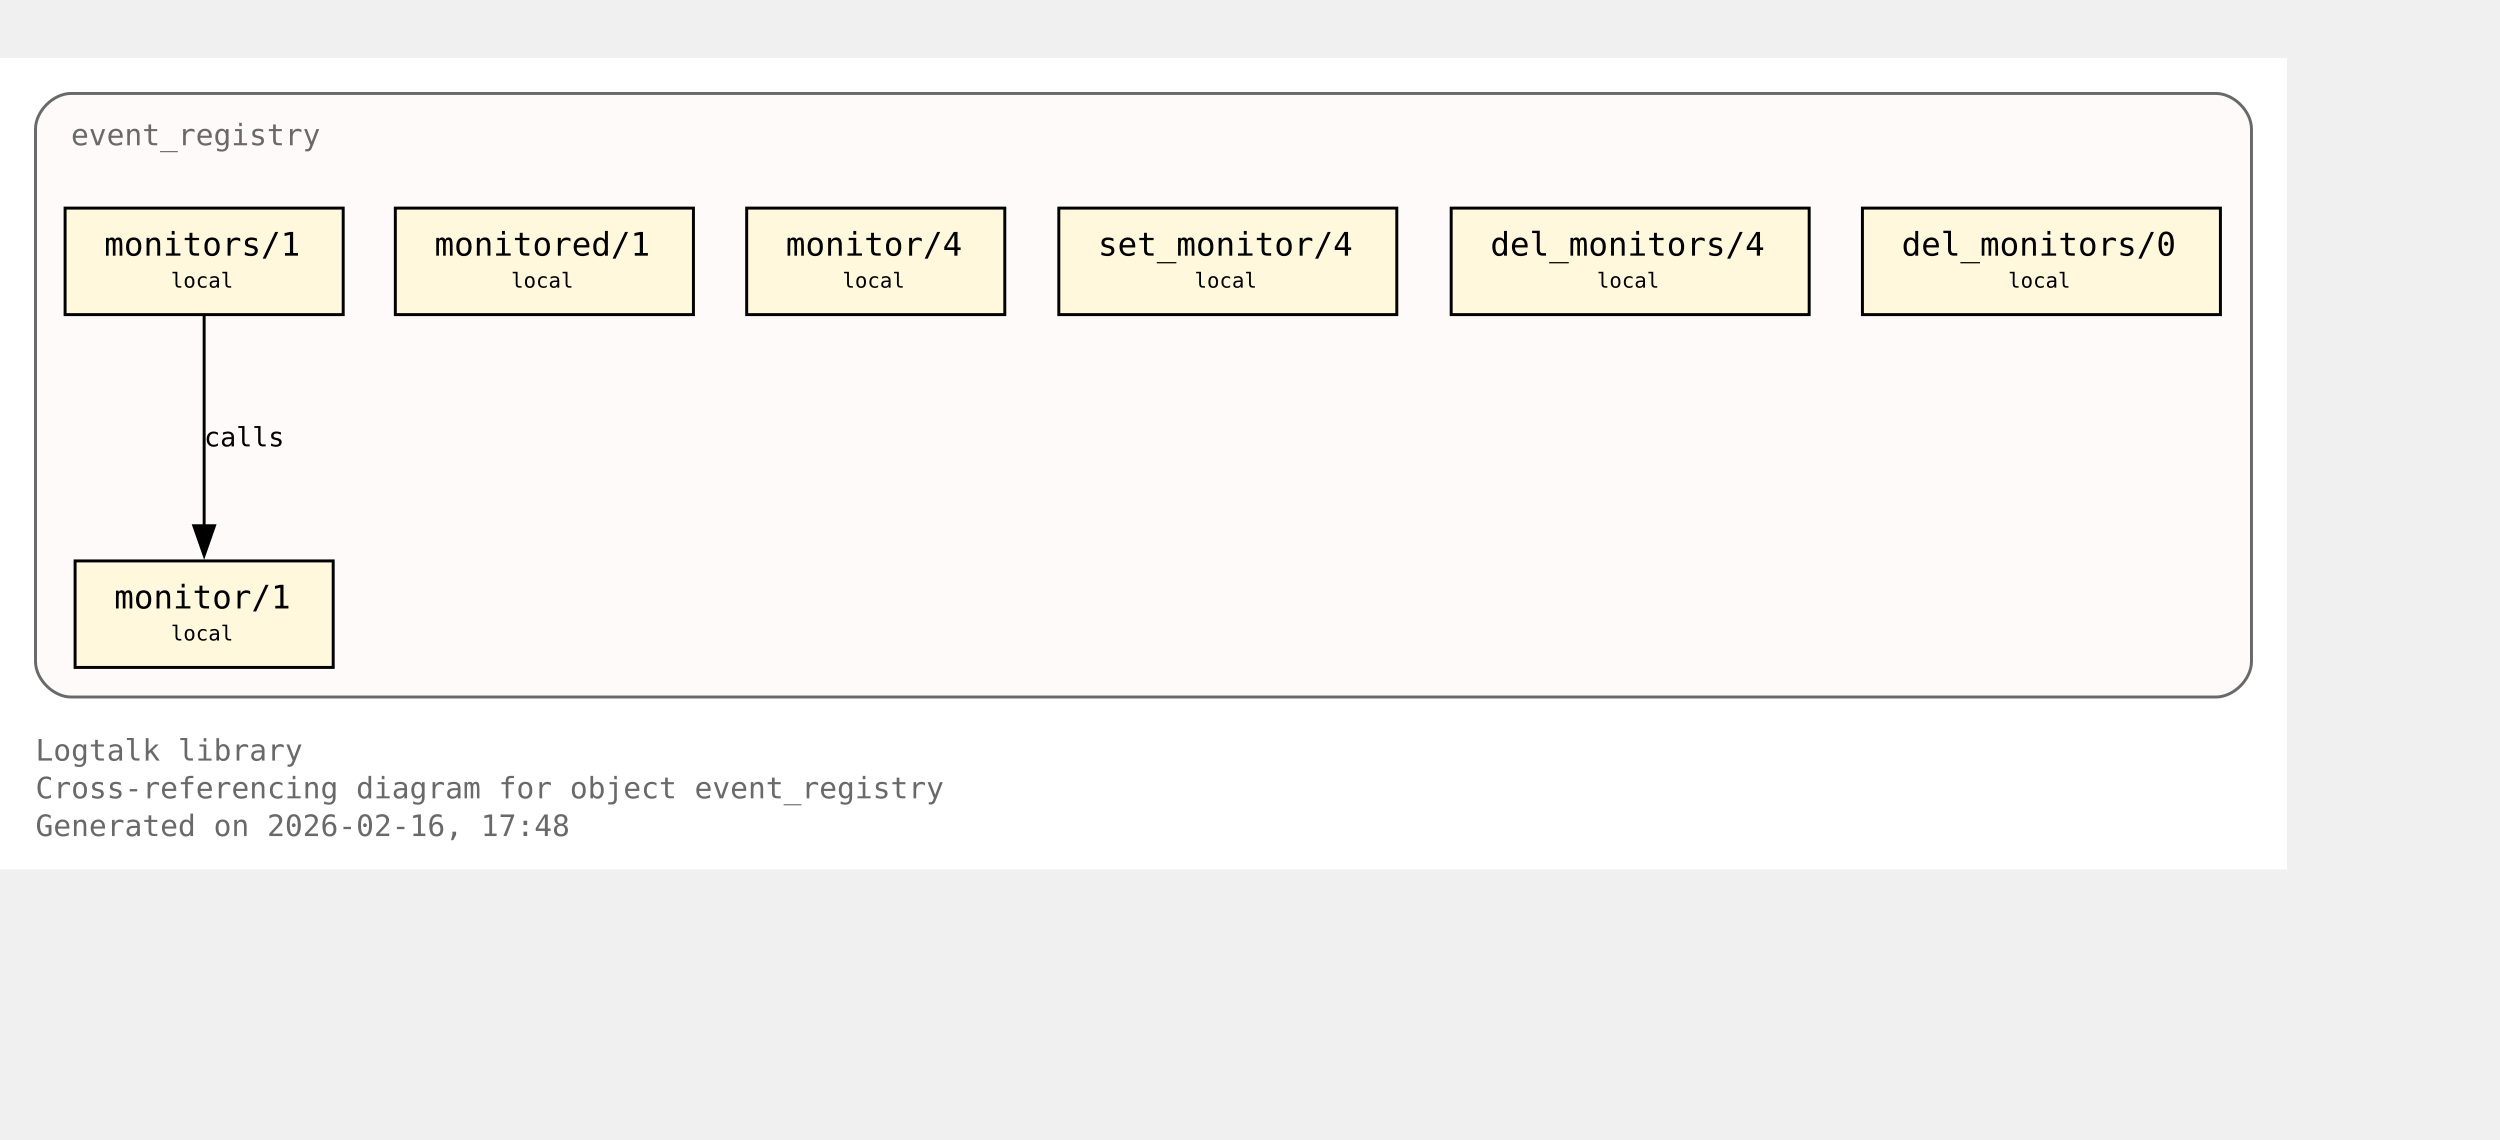
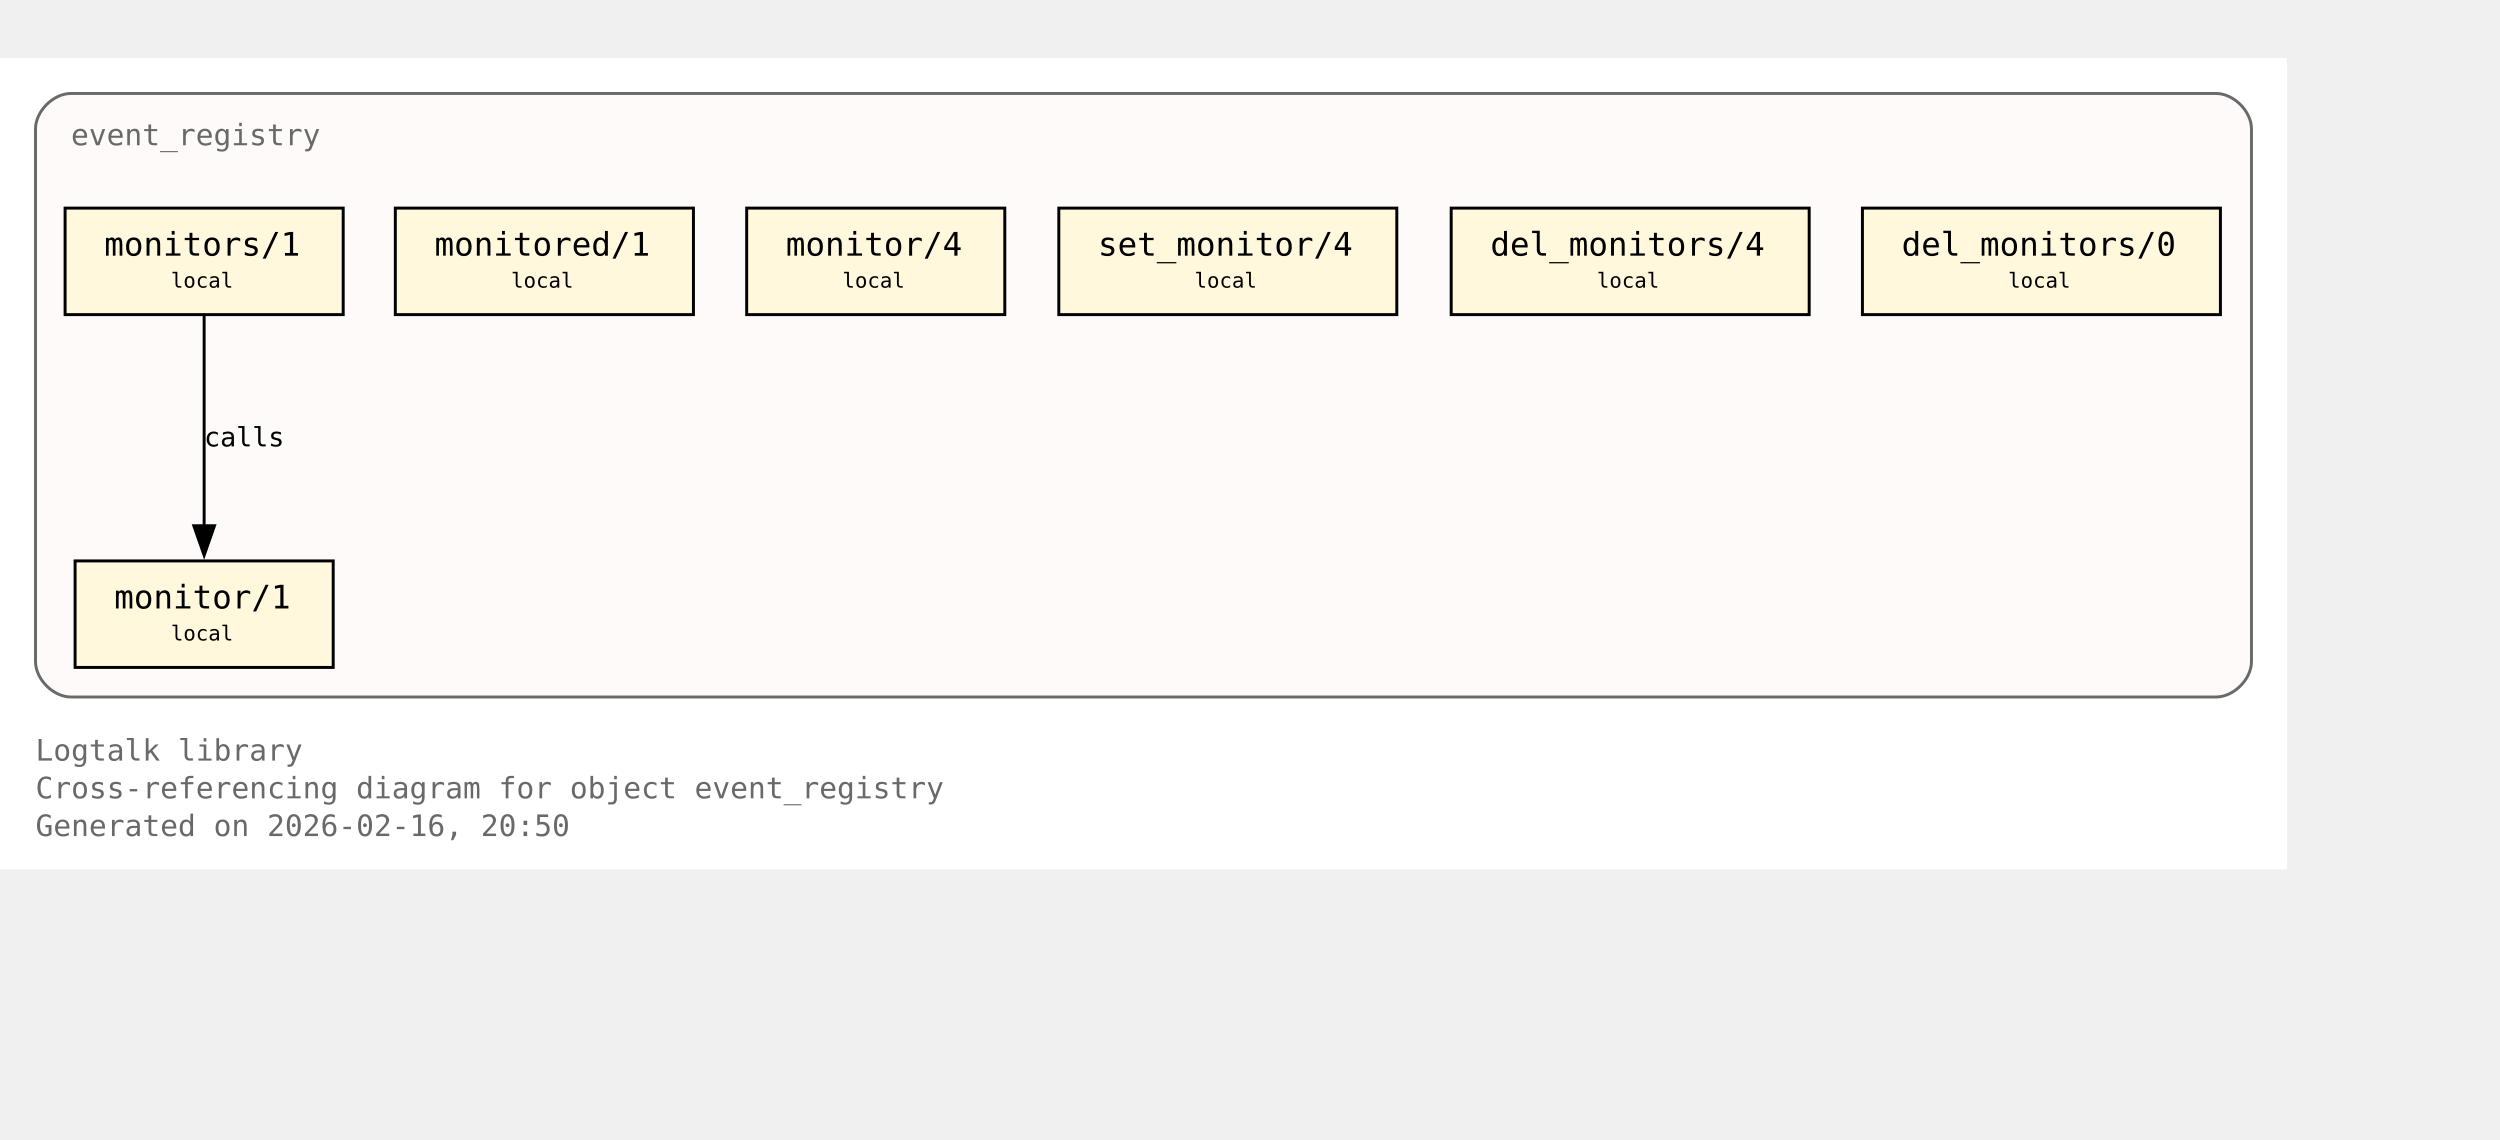
<svg xmlns="http://www.w3.org/2000/svg" xmlns:xlink="http://www.w3.org/1999/xlink" width="917pt" height="418pt" viewBox="72.00 72.00 845.00 346.00">
  <g id="graph0" class="graph" transform="scale(1 1) rotate(0) translate(76 342.25)">
    <polygon fill="white" stroke="none" points="-4,4 -4,-270.25 769,-270.25 769,4 -4,4" />
    <text xml:space="preserve" text-anchor="start" x="8" y="-32.75" font-family="Monospace" font-size="10.00" fill="dimgray">Logtalk library</text>
    <text xml:space="preserve" text-anchor="start" x="8" y="-20" font-family="Monospace" font-size="10.00" fill="dimgray">Cross-referencing diagram for object event_registry</text>
-     <text xml:space="preserve" text-anchor="start" x="8" y="-7.25" font-family="Monospace" font-size="10.00" fill="dimgray">Generated on 2026-02-16, 17:48</text>
+     <text xml:space="preserve" text-anchor="start" x="8" y="-7.25" font-family="Monospace" font-size="10.00" fill="dimgray">Generated on 2026-02-16, 20:50</text>
    <g id="clust1" class="cluster">
      <g id="a_clust1">
        <a xlink:title="event_registry">
          <path fill="snow" stroke="dimgray" d="M20,-54.25C20,-54.25 745,-54.25 745,-54.25 751,-54.25 757,-60.25 757,-66.25 757,-66.25 757,-246.25 757,-246.25 757,-252.25 751,-258.25 745,-258.25 745,-258.25 20,-258.25 20,-258.25 14,-258.25 8,-252.25 8,-246.25 8,-246.25 8,-66.25 8,-66.25 8,-60.25 14,-54.25 20,-54.25" />
          <g id="a_clust1_0">
-             <a xlink:href="https://github.com/LogtalkDotOrg/logtalk3/tree/86ef0cbf977539e8ebe0906d62e4cd5b0533399a/library/events/event_registry.lgt#L23" xlink:title="https://github.com/LogtalkDotOrg/logtalk3/tree/86ef0cbf977539e8ebe0906d62e4cd5b0533399a/library/events/event_registry.lgt#L23">
+             <a xlink:href="https://github.com/LogtalkDotOrg/logtalk3/tree/72f690cb1223e5963e91c65815f1e1781c7315b8/library/events/event_registry.lgt#L23" xlink:title="https://github.com/LogtalkDotOrg/logtalk3/tree/72f690cb1223e5963e91c65815f1e1781c7315b8/library/events/event_registry.lgt#L23">
              <text xml:space="preserve" text-anchor="start" x="20" y="-240.75" font-family="Monospace" font-size="10.00" fill="dimgray">event_registry</text>
            </a>
          </g>
        </a>
      </g>
    </g>
    <g id="node1" class="node">
      <polygon fill="cornsilk" stroke="black" points="108.62,-100.25 21.38,-100.25 21.38,-64.25 108.62,-64.25 108.62,-100.25" />
      <text xml:space="preserve" text-anchor="start" x="29.38" y="-84.95" font-family="Monospace" font-size="9.00"> </text>
      <g id="a_node1_1">
-         <a xlink:href="https://github.com/LogtalkDotOrg/logtalk3/tree/86ef0cbf977539e8ebe0906d62e4cd5b0533399a/library/events/event_registry.lgt#L33" xlink:title="https://github.com/LogtalkDotOrg/logtalk3/tree/86ef0cbf977539e8ebe0906d62e4cd5b0533399a/library/events/event_registry.lgt#L33">
+         <a xlink:href="https://github.com/LogtalkDotOrg/logtalk3/tree/72f690cb1223e5963e91c65815f1e1781c7315b8/library/events/event_registry.lgt#L33" xlink:title="https://github.com/LogtalkDotOrg/logtalk3/tree/72f690cb1223e5963e91c65815f1e1781c7315b8/library/events/event_registry.lgt#L33">
          <text xml:space="preserve" text-anchor="start" x="34.62" y="-84.17" font-family="Monospace" font-size="11.00">monitor/1</text>
        </a>
      </g>
      <text xml:space="preserve" text-anchor="start" x="95.38" y="-84.95" font-family="Monospace" font-size="9.00"> </text>
      <text xml:space="preserve" text-anchor="start" x="29.38" y="-72.58" font-family="Monospace" font-size="9.00"> </text>
      <text xml:space="preserve" text-anchor="start" x="53.75" y="-73.35" font-family="Monospace" font-size="7.00">local</text>
      <text xml:space="preserve" text-anchor="start" x="95.38" y="-72.58" font-family="Monospace" font-size="9.00"> </text>
    </g>
    <g id="node2" class="node">
      <polygon fill="cornsilk" stroke="black" points="112,-219.5 18,-219.5 18,-183.5 112,-183.5 112,-219.5" />
      <text xml:space="preserve" text-anchor="start" x="26" y="-204.2" font-family="Monospace" font-size="9.00"> </text>
      <g id="a_node2_2">
-         <a xlink:href="https://github.com/LogtalkDotOrg/logtalk3/tree/86ef0cbf977539e8ebe0906d62e4cd5b0533399a/library/events/event_registry.lgt#L37" xlink:title="https://github.com/LogtalkDotOrg/logtalk3/tree/86ef0cbf977539e8ebe0906d62e4cd5b0533399a/library/events/event_registry.lgt#L37">
+         <a xlink:href="https://github.com/LogtalkDotOrg/logtalk3/tree/72f690cb1223e5963e91c65815f1e1781c7315b8/library/events/event_registry.lgt#L37" xlink:title="https://github.com/LogtalkDotOrg/logtalk3/tree/72f690cb1223e5963e91c65815f1e1781c7315b8/library/events/event_registry.lgt#L37">
          <text xml:space="preserve" text-anchor="start" x="31.25" y="-203.43" font-family="Monospace" font-size="11.00">monitors/1</text>
        </a>
      </g>
      <text xml:space="preserve" text-anchor="start" x="98.75" y="-204.2" font-family="Monospace" font-size="9.00"> </text>
      <text xml:space="preserve" text-anchor="start" x="26" y="-191.82" font-family="Monospace" font-size="9.00"> </text>
      <text xml:space="preserve" text-anchor="start" x="53.75" y="-192.6" font-family="Monospace" font-size="7.00">local</text>
      <text xml:space="preserve" text-anchor="start" x="98.75" y="-191.82" font-family="Monospace" font-size="9.00"> </text>
    </g>
    <g id="edge1" class="edge">
      <g id="a_edge1">
-         <a xlink:href="https://github.com/LogtalkDotOrg/logtalk3/tree/86ef0cbf977539e8ebe0906d62e4cd5b0533399a/library/events/event_registry.lgt#L37" xlink:title="calls">
+         <a xlink:href="https://github.com/LogtalkDotOrg/logtalk3/tree/72f690cb1223e5963e91c65815f1e1781c7315b8/library/events/event_registry.lgt#L37" xlink:title="calls">
          <path fill="none" stroke="black" d="M65,-183.2C65,-164.5 65,-134.37 65,-112.08" />
          <polygon fill="black" stroke="black" points="68.5,-112.14 65,-102.14 61.5,-112.14 68.5,-112.14" />
        </a>
      </g>
      <g id="a_edge1-label">
-         <a xlink:href="https://github.com/LogtalkDotOrg/logtalk3/tree/86ef0cbf977539e8ebe0906d62e4cd5b0533399a/library/events/event_registry.lgt#L37" xlink:title="https://github.com/LogtalkDotOrg/logtalk3/tree/86ef0cbf977539e8ebe0906d62e4cd5b0533399a/library/events/event_registry.lgt#L37">
+         <a xlink:href="https://github.com/LogtalkDotOrg/logtalk3/tree/72f690cb1223e5963e91c65815f1e1781c7315b8/library/events/event_registry.lgt#L37" xlink:title="https://github.com/LogtalkDotOrg/logtalk3/tree/72f690cb1223e5963e91c65815f1e1781c7315b8/library/events/event_registry.lgt#L37">
          <text xml:space="preserve" text-anchor="start" x="65" y="-138.95" font-family="Monospace" font-size="9.00">calls</text>
        </a>
      </g>
    </g>
    <g id="node3" class="node">
      <polygon fill="cornsilk" stroke="black" points="230.38,-219.5 129.62,-219.5 129.62,-183.5 230.38,-183.5 230.38,-219.5" />
      <text xml:space="preserve" text-anchor="start" x="137.62" y="-204.2" font-family="Monospace" font-size="9.00"> </text>
      <g id="a_node3_3">
-         <a xlink:href="https://github.com/LogtalkDotOrg/logtalk3/tree/86ef0cbf977539e8ebe0906d62e4cd5b0533399a/library/events/event_registry.lgt#L43" xlink:title="https://github.com/LogtalkDotOrg/logtalk3/tree/86ef0cbf977539e8ebe0906d62e4cd5b0533399a/library/events/event_registry.lgt#L43">
+         <a xlink:href="https://github.com/LogtalkDotOrg/logtalk3/tree/72f690cb1223e5963e91c65815f1e1781c7315b8/library/events/event_registry.lgt#L43" xlink:title="https://github.com/LogtalkDotOrg/logtalk3/tree/72f690cb1223e5963e91c65815f1e1781c7315b8/library/events/event_registry.lgt#L43">
          <text xml:space="preserve" text-anchor="start" x="142.88" y="-203.43" font-family="Monospace" font-size="11.00">monitored/1</text>
        </a>
      </g>
      <text xml:space="preserve" text-anchor="start" x="217.12" y="-204.2" font-family="Monospace" font-size="9.00"> </text>
      <text xml:space="preserve" text-anchor="start" x="137.62" y="-191.82" font-family="Monospace" font-size="9.00"> </text>
      <text xml:space="preserve" text-anchor="start" x="168.75" y="-192.6" font-family="Monospace" font-size="7.00">local</text>
      <text xml:space="preserve" text-anchor="start" x="217.12" y="-191.82" font-family="Monospace" font-size="9.00"> </text>
    </g>
    <g id="node4" class="node">
      <polygon fill="cornsilk" stroke="black" points="335.62,-219.5 248.38,-219.5 248.38,-183.5 335.62,-183.5 335.62,-219.5" />
      <text xml:space="preserve" text-anchor="start" x="256.38" y="-204.2" font-family="Monospace" font-size="9.00"> </text>
      <g id="a_node4_4">
-         <a xlink:href="https://github.com/LogtalkDotOrg/logtalk3/tree/86ef0cbf977539e8ebe0906d62e4cd5b0533399a/library/events/event_registry.lgt#L54" xlink:title="https://github.com/LogtalkDotOrg/logtalk3/tree/86ef0cbf977539e8ebe0906d62e4cd5b0533399a/library/events/event_registry.lgt#L54">
+         <a xlink:href="https://github.com/LogtalkDotOrg/logtalk3/tree/72f690cb1223e5963e91c65815f1e1781c7315b8/library/events/event_registry.lgt#L54" xlink:title="https://github.com/LogtalkDotOrg/logtalk3/tree/72f690cb1223e5963e91c65815f1e1781c7315b8/library/events/event_registry.lgt#L54">
          <text xml:space="preserve" text-anchor="start" x="261.62" y="-203.43" font-family="Monospace" font-size="11.00">monitor/4</text>
        </a>
      </g>
      <text xml:space="preserve" text-anchor="start" x="322.38" y="-204.2" font-family="Monospace" font-size="9.00"> </text>
      <text xml:space="preserve" text-anchor="start" x="256.38" y="-191.82" font-family="Monospace" font-size="9.00"> </text>
      <text xml:space="preserve" text-anchor="start" x="280.75" y="-192.6" font-family="Monospace" font-size="7.00">local</text>
      <text xml:space="preserve" text-anchor="start" x="322.38" y="-191.82" font-family="Monospace" font-size="9.00"> </text>
    </g>
    <g id="node5" class="node">
      <polygon fill="cornsilk" stroke="black" points="468.12,-219.5 353.88,-219.5 353.88,-183.5 468.12,-183.5 468.12,-219.5" />
      <text xml:space="preserve" text-anchor="start" x="361.88" y="-204.2" font-family="Monospace" font-size="9.00"> </text>
      <g id="a_node5_5">
-         <a xlink:href="https://github.com/LogtalkDotOrg/logtalk3/tree/86ef0cbf977539e8ebe0906d62e4cd5b0533399a/library/events/event_registry.lgt#L58" xlink:title="https://github.com/LogtalkDotOrg/logtalk3/tree/86ef0cbf977539e8ebe0906d62e4cd5b0533399a/library/events/event_registry.lgt#L58">
+         <a xlink:href="https://github.com/LogtalkDotOrg/logtalk3/tree/72f690cb1223e5963e91c65815f1e1781c7315b8/library/events/event_registry.lgt#L58" xlink:title="https://github.com/LogtalkDotOrg/logtalk3/tree/72f690cb1223e5963e91c65815f1e1781c7315b8/library/events/event_registry.lgt#L58">
          <text xml:space="preserve" text-anchor="start" x="367.12" y="-203.43" font-family="Monospace" font-size="11.00">set_monitor/4</text>
        </a>
      </g>
      <text xml:space="preserve" text-anchor="start" x="454.88" y="-204.2" font-family="Monospace" font-size="9.00"> </text>
      <text xml:space="preserve" text-anchor="start" x="361.88" y="-191.82" font-family="Monospace" font-size="9.00"> </text>
      <text xml:space="preserve" text-anchor="start" x="399.75" y="-192.6" font-family="Monospace" font-size="7.00">local</text>
      <text xml:space="preserve" text-anchor="start" x="454.88" y="-191.82" font-family="Monospace" font-size="9.00"> </text>
    </g>
    <g id="node6" class="node">
      <polygon fill="cornsilk" stroke="black" points="607.5,-219.5 486.5,-219.5 486.5,-183.5 607.5,-183.5 607.5,-219.5" />
      <text xml:space="preserve" text-anchor="start" x="494.5" y="-204.2" font-family="Monospace" font-size="9.00"> </text>
      <g id="a_node6_6">
-         <a xlink:href="https://github.com/LogtalkDotOrg/logtalk3/tree/86ef0cbf977539e8ebe0906d62e4cd5b0533399a/library/events/event_registry.lgt#L62" xlink:title="https://github.com/LogtalkDotOrg/logtalk3/tree/86ef0cbf977539e8ebe0906d62e4cd5b0533399a/library/events/event_registry.lgt#L62">
+         <a xlink:href="https://github.com/LogtalkDotOrg/logtalk3/tree/72f690cb1223e5963e91c65815f1e1781c7315b8/library/events/event_registry.lgt#L62" xlink:title="https://github.com/LogtalkDotOrg/logtalk3/tree/72f690cb1223e5963e91c65815f1e1781c7315b8/library/events/event_registry.lgt#L62">
          <text xml:space="preserve" text-anchor="start" x="499.75" y="-203.43" font-family="Monospace" font-size="11.00">del_monitors/4</text>
        </a>
      </g>
      <text xml:space="preserve" text-anchor="start" x="594.25" y="-204.2" font-family="Monospace" font-size="9.00"> </text>
      <text xml:space="preserve" text-anchor="start" x="494.5" y="-191.82" font-family="Monospace" font-size="9.00"> </text>
      <text xml:space="preserve" text-anchor="start" x="535.75" y="-192.6" font-family="Monospace" font-size="7.00">local</text>
      <text xml:space="preserve" text-anchor="start" x="594.25" y="-191.82" font-family="Monospace" font-size="9.00"> </text>
    </g>
    <g id="node7" class="node">
      <polygon fill="cornsilk" stroke="black" points="746.5,-219.5 625.5,-219.5 625.5,-183.5 746.5,-183.5 746.5,-219.5" />
      <text xml:space="preserve" text-anchor="start" x="633.5" y="-204.2" font-family="Monospace" font-size="9.00"> </text>
      <g id="a_node7_7">
-         <a xlink:href="https://github.com/LogtalkDotOrg/logtalk3/tree/86ef0cbf977539e8ebe0906d62e4cd5b0533399a/library/events/event_registry.lgt#L66" xlink:title="https://github.com/LogtalkDotOrg/logtalk3/tree/86ef0cbf977539e8ebe0906d62e4cd5b0533399a/library/events/event_registry.lgt#L66">
+         <a xlink:href="https://github.com/LogtalkDotOrg/logtalk3/tree/72f690cb1223e5963e91c65815f1e1781c7315b8/library/events/event_registry.lgt#L66" xlink:title="https://github.com/LogtalkDotOrg/logtalk3/tree/72f690cb1223e5963e91c65815f1e1781c7315b8/library/events/event_registry.lgt#L66">
          <text xml:space="preserve" text-anchor="start" x="638.75" y="-203.43" font-family="Monospace" font-size="11.00">del_monitors/0</text>
        </a>
      </g>
      <text xml:space="preserve" text-anchor="start" x="733.25" y="-204.2" font-family="Monospace" font-size="9.00"> </text>
      <text xml:space="preserve" text-anchor="start" x="633.5" y="-191.82" font-family="Monospace" font-size="9.00"> </text>
      <text xml:space="preserve" text-anchor="start" x="674.75" y="-192.6" font-family="Monospace" font-size="7.00">local</text>
      <text xml:space="preserve" text-anchor="start" x="733.25" y="-191.82" font-family="Monospace" font-size="9.00"> </text>
    </g>
  </g>
</svg>
